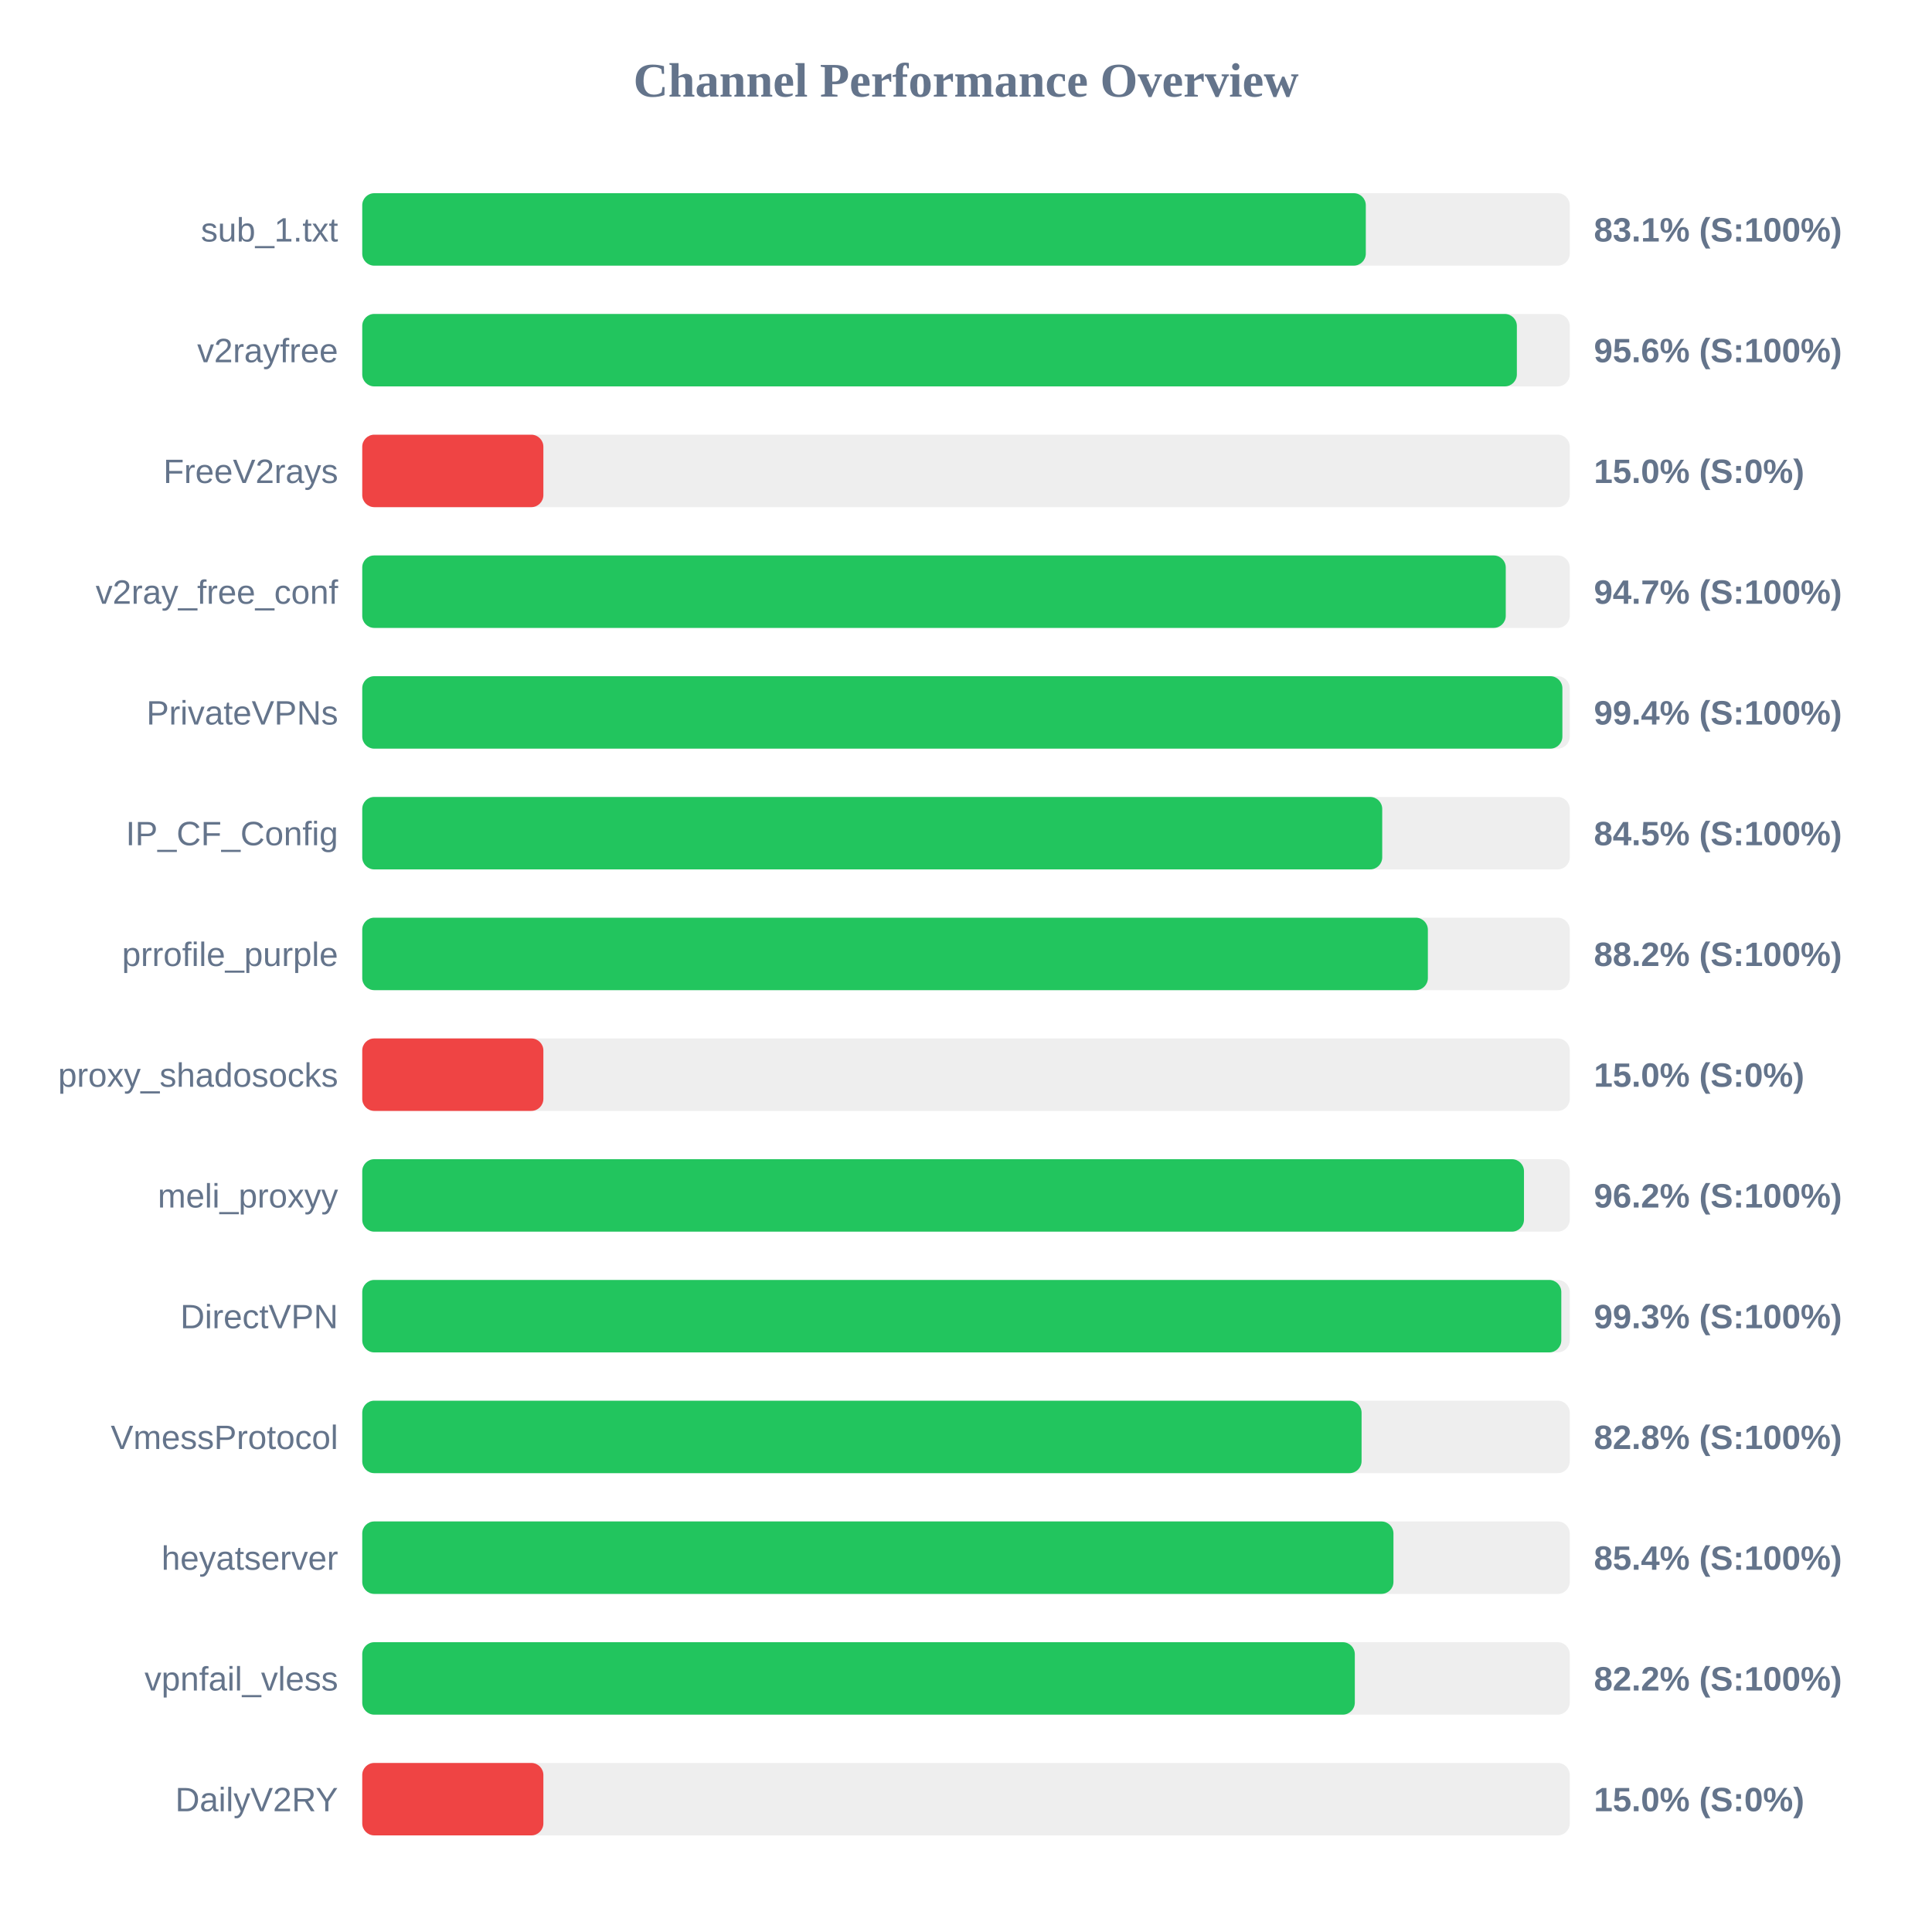
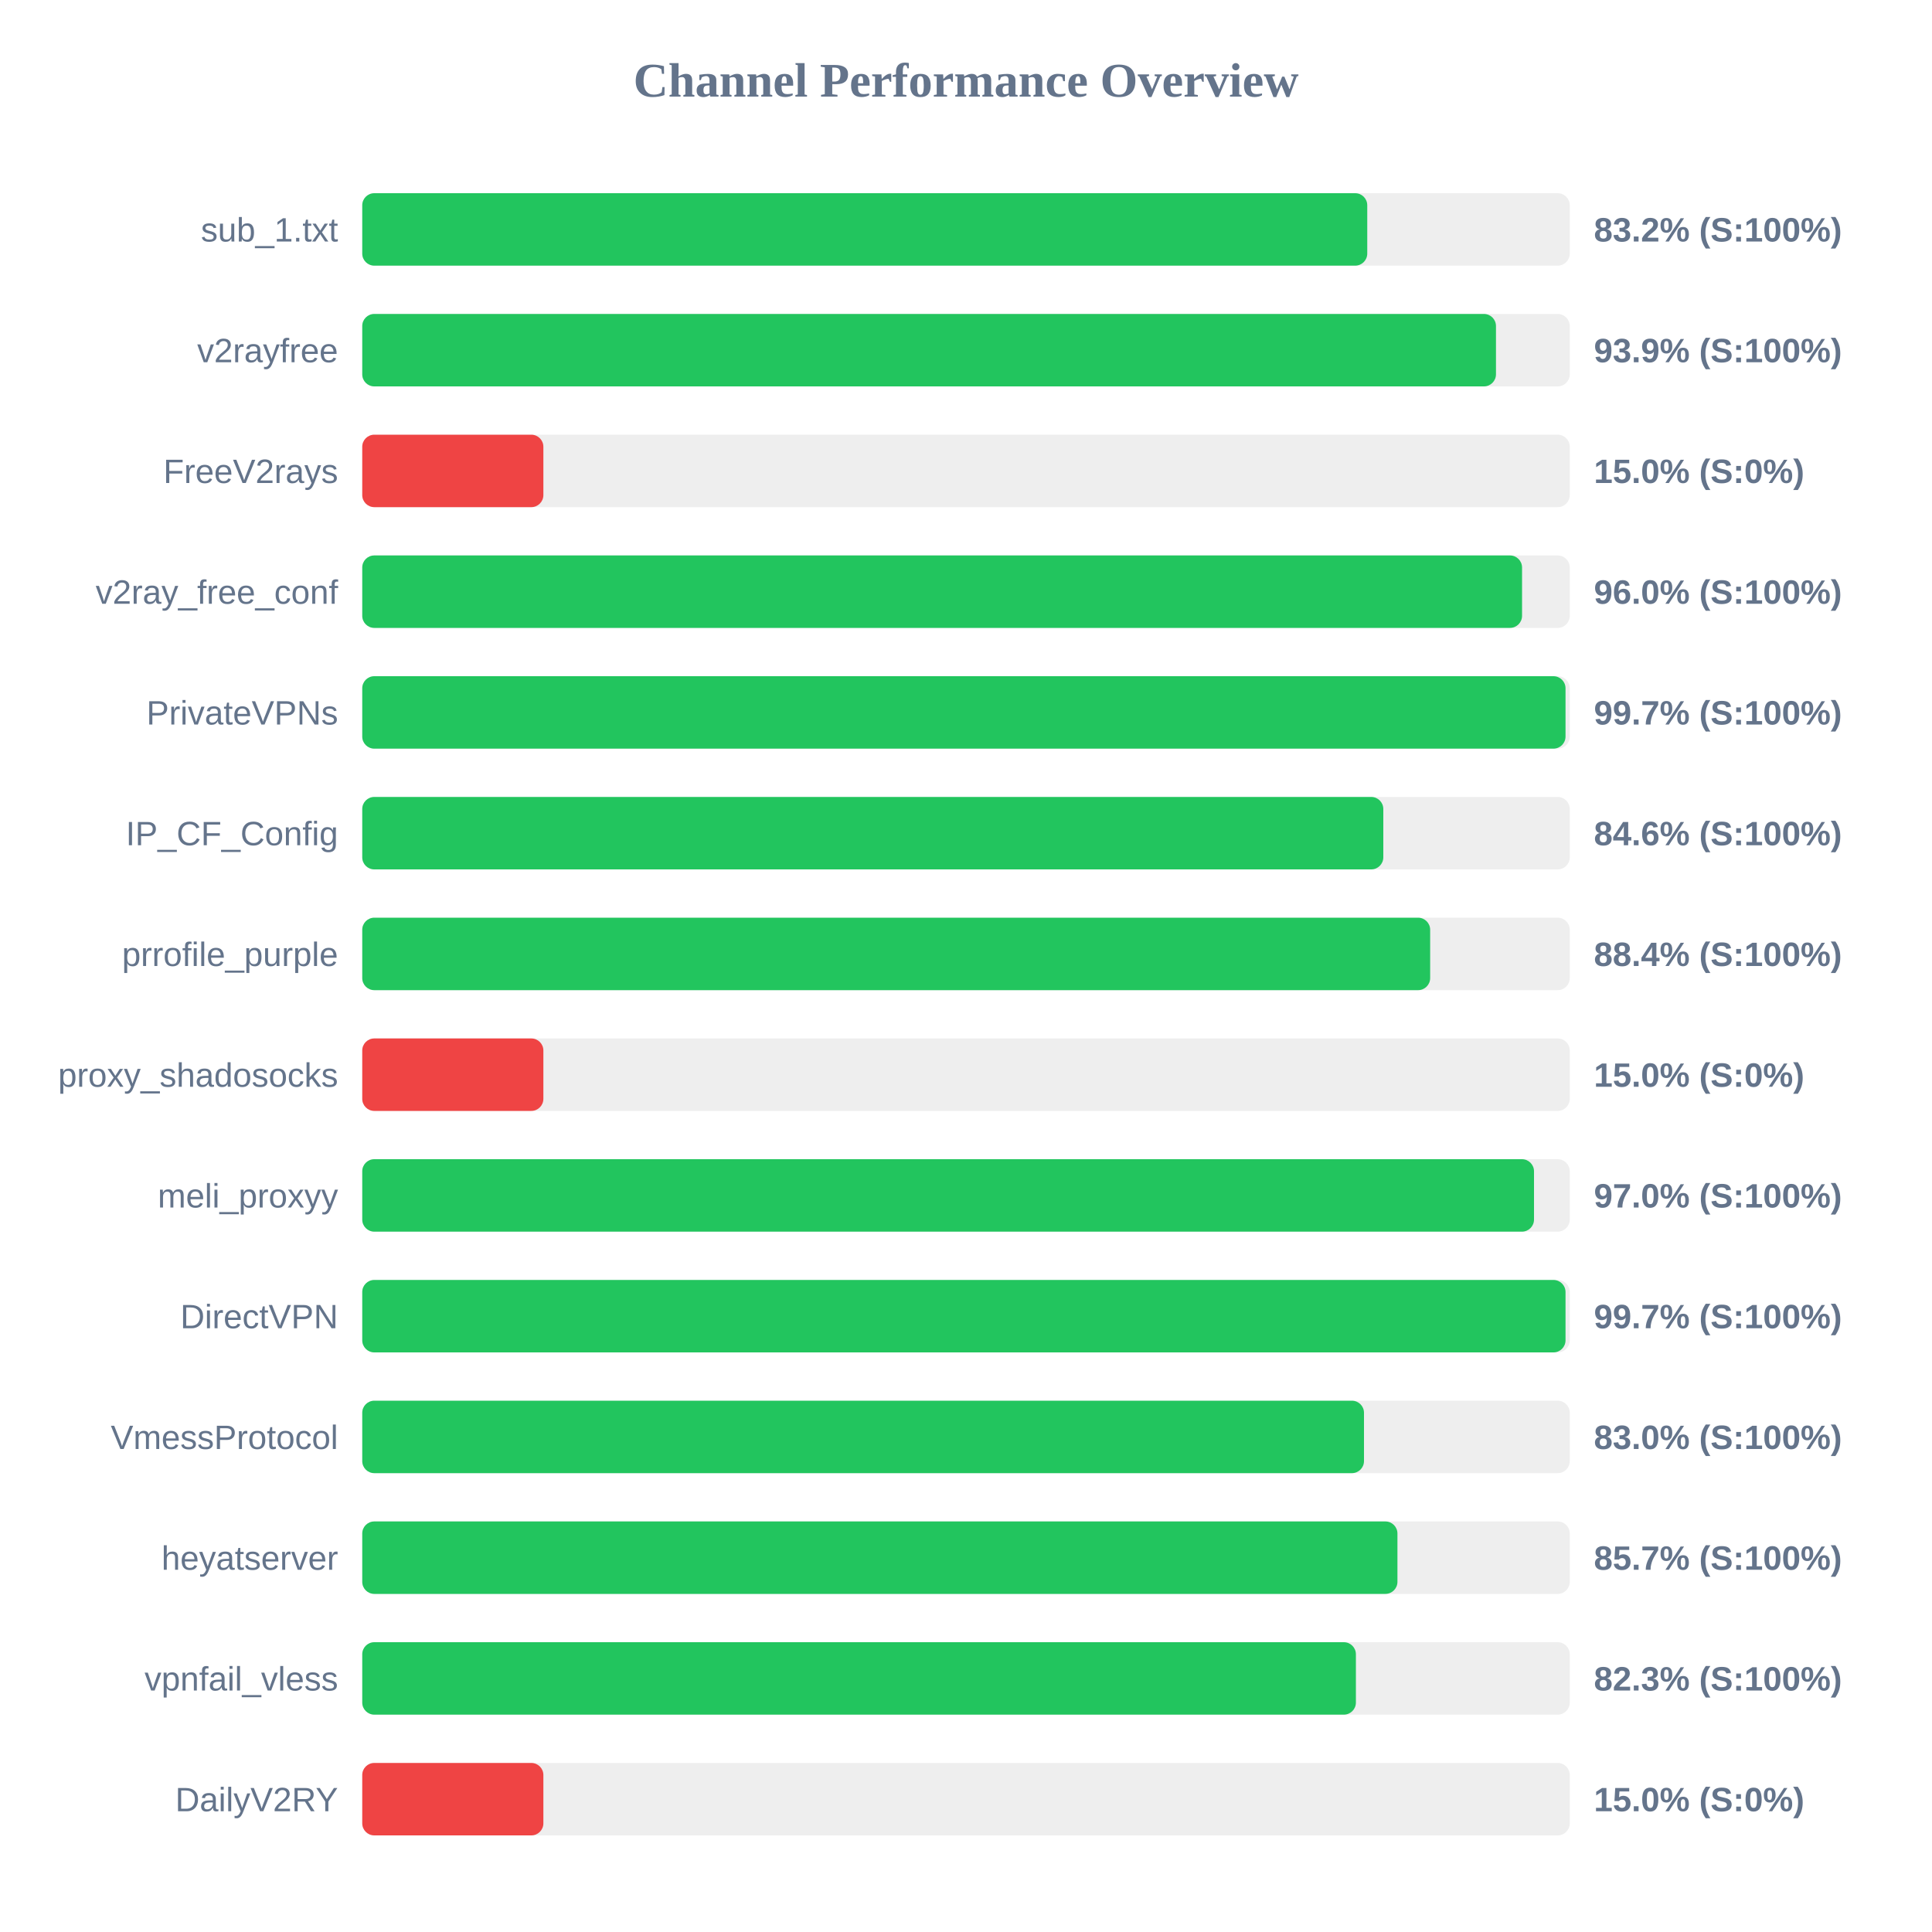
<svg xmlns="http://www.w3.org/2000/svg" width="800" height="800" version="1.1">
  <style>
        .row { font: 14px Arial; fill: #64748b; }
        .score { font: bold 14px Arial; fill: #64748b; }
    </style>
  <text x="400" y="40" text-anchor="middle" font-size="20px" font-weight="bold" fill="#64748b">Channel Performance Overview</text>
  <rect x="150" y="80" width="500" height="30" fill="#eee" rx="5" />
-   <rect x="150" y="80" width="415.55" height="30" fill="#22c55e" rx="5" />
+   <rect x="150" y="80" width="416.15" height="30" fill="#22c55e" rx="5" />
  <text x="140" y="100" text-anchor="end" class="row">sub_1.txt</text>
-   <text x="660" y="100" text-anchor="start" class="score">83.1% (S:100%)</text>
+   <text x="660" y="100" text-anchor="start" class="score">83.2% (S:100%)</text>
  <rect x="150" y="130" width="500" height="30" fill="#eee" rx="5" />
-   <rect x="150" y="130" width="478.1" height="30" fill="#22c55e" rx="5" />
+   <rect x="150" y="130" width="469.45" height="30" fill="#22c55e" rx="5" />
  <text x="140" y="150" text-anchor="end" class="row">v2rayfree</text>
-   <text x="660" y="150" text-anchor="start" class="score">95.6% (S:100%)</text>
+   <text x="660" y="150" text-anchor="start" class="score">93.9% (S:100%)</text>
  <rect x="150" y="180" width="500" height="30" fill="#eee" rx="5" />
  <rect x="150" y="180" width="75.0" height="30" fill="#ef4444" rx="5" />
  <text x="140" y="200" text-anchor="end" class="row">FreeV2rays</text>
  <text x="660" y="200" text-anchor="start" class="score">15.0% (S:0%)</text>
  <rect x="150" y="230" width="500" height="30" fill="#eee" rx="5" />
-   <rect x="150" y="230" width="473.5" height="30" fill="#22c55e" rx="5" />
+   <rect x="150" y="230" width="480.25" height="30" fill="#22c55e" rx="5" />
  <text x="140" y="250" text-anchor="end" class="row">v2ray_free_conf</text>
-   <text x="660" y="250" text-anchor="start" class="score">94.7% (S:100%)</text>
+   <text x="660" y="250" text-anchor="start" class="score">96.0% (S:100%)</text>
  <rect x="150" y="280" width="500" height="30" fill="#eee" rx="5" />
-   <rect x="150" y="280" width="496.95" height="30" fill="#22c55e" rx="5" />
+   <rect x="150" y="280" width="498.25" height="30" fill="#22c55e" rx="5" />
  <text x="140" y="300" text-anchor="end" class="row">PrivateVPNs</text>
-   <text x="660" y="300" text-anchor="start" class="score">99.4% (S:100%)</text>
+   <text x="660" y="300" text-anchor="start" class="score">99.7% (S:100%)</text>
  <rect x="150" y="330" width="500" height="30" fill="#eee" rx="5" />
-   <rect x="150" y="330" width="422.35" height="30" fill="#22c55e" rx="5" />
+   <rect x="150" y="330" width="422.8" height="30" fill="#22c55e" rx="5" />
  <text x="140" y="350" text-anchor="end" class="row">IP_CF_Config</text>
-   <text x="660" y="350" text-anchor="start" class="score">84.5% (S:100%)</text>
+   <text x="660" y="350" text-anchor="start" class="score">84.6% (S:100%)</text>
  <rect x="150" y="380" width="500" height="30" fill="#eee" rx="5" />
-   <rect x="150" y="380" width="441.25" height="30" fill="#22c55e" rx="5" />
+   <rect x="150" y="380" width="442.2" height="30" fill="#22c55e" rx="5" />
  <text x="140" y="400" text-anchor="end" class="row">prrofile_purple</text>
-   <text x="660" y="400" text-anchor="start" class="score">88.2% (S:100%)</text>
+   <text x="660" y="400" text-anchor="start" class="score">88.4% (S:100%)</text>
  <rect x="150" y="430" width="500" height="30" fill="#eee" rx="5" />
  <rect x="150" y="430" width="75.0" height="30" fill="#ef4444" rx="5" />
  <text x="140" y="450" text-anchor="end" class="row">proxy_shadosocks</text>
  <text x="660" y="450" text-anchor="start" class="score">15.0% (S:0%)</text>
  <rect x="150" y="480" width="500" height="30" fill="#eee" rx="5" />
-   <rect x="150" y="480" width="481.05" height="30" fill="#22c55e" rx="5" />
+   <rect x="150" y="480" width="485.2" height="30" fill="#22c55e" rx="5" />
  <text x="140" y="500" text-anchor="end" class="row">meli_proxyy</text>
-   <text x="660" y="500" text-anchor="start" class="score">96.2% (S:100%)</text>
+   <text x="660" y="500" text-anchor="start" class="score">97.0% (S:100%)</text>
  <rect x="150" y="530" width="500" height="30" fill="#eee" rx="5" />
-   <rect x="150" y="530" width="496.5" height="30" fill="#22c55e" rx="5" />
+   <rect x="150" y="530" width="498.25" height="30" fill="#22c55e" rx="5" />
  <text x="140" y="550" text-anchor="end" class="row">DirectVPN</text>
-   <text x="660" y="550" text-anchor="start" class="score">99.3% (S:100%)</text>
+   <text x="660" y="550" text-anchor="start" class="score">99.7% (S:100%)</text>
  <rect x="150" y="580" width="500" height="30" fill="#eee" rx="5" />
-   <rect x="150" y="580" width="413.8" height="30" fill="#22c55e" rx="5" />
+   <rect x="150" y="580" width="414.8" height="30" fill="#22c55e" rx="5" />
  <text x="140" y="600" text-anchor="end" class="row">VmessProtocol</text>
-   <text x="660" y="600" text-anchor="start" class="score">82.8% (S:100%)</text>
+   <text x="660" y="600" text-anchor="start" class="score">83.0% (S:100%)</text>
  <rect x="150" y="630" width="500" height="30" fill="#eee" rx="5" />
-   <rect x="150" y="630" width="427.0" height="30" fill="#22c55e" rx="5" />
+   <rect x="150" y="630" width="428.65" height="30" fill="#22c55e" rx="5" />
  <text x="140" y="650" text-anchor="end" class="row">heyatserver</text>
-   <text x="660" y="650" text-anchor="start" class="score">85.4% (S:100%)</text>
+   <text x="660" y="650" text-anchor="start" class="score">85.7% (S:100%)</text>
  <rect x="150" y="680" width="500" height="30" fill="#eee" rx="5" />
-   <rect x="150" y="680" width="411.0" height="30" fill="#22c55e" rx="5" />
+   <rect x="150" y="680" width="411.45" height="30" fill="#22c55e" rx="5" />
  <text x="140" y="700" text-anchor="end" class="row">vpnfail_vless</text>
-   <text x="660" y="700" text-anchor="start" class="score">82.2% (S:100%)</text>
+   <text x="660" y="700" text-anchor="start" class="score">82.3% (S:100%)</text>
  <rect x="150" y="730" width="500" height="30" fill="#eee" rx="5" />
  <rect x="150" y="730" width="75.0" height="30" fill="#ef4444" rx="5" />
  <text x="140" y="750" text-anchor="end" class="row">DailyV2RY</text>
  <text x="660" y="750" text-anchor="start" class="score">15.0% (S:0%)</text>
</svg>
